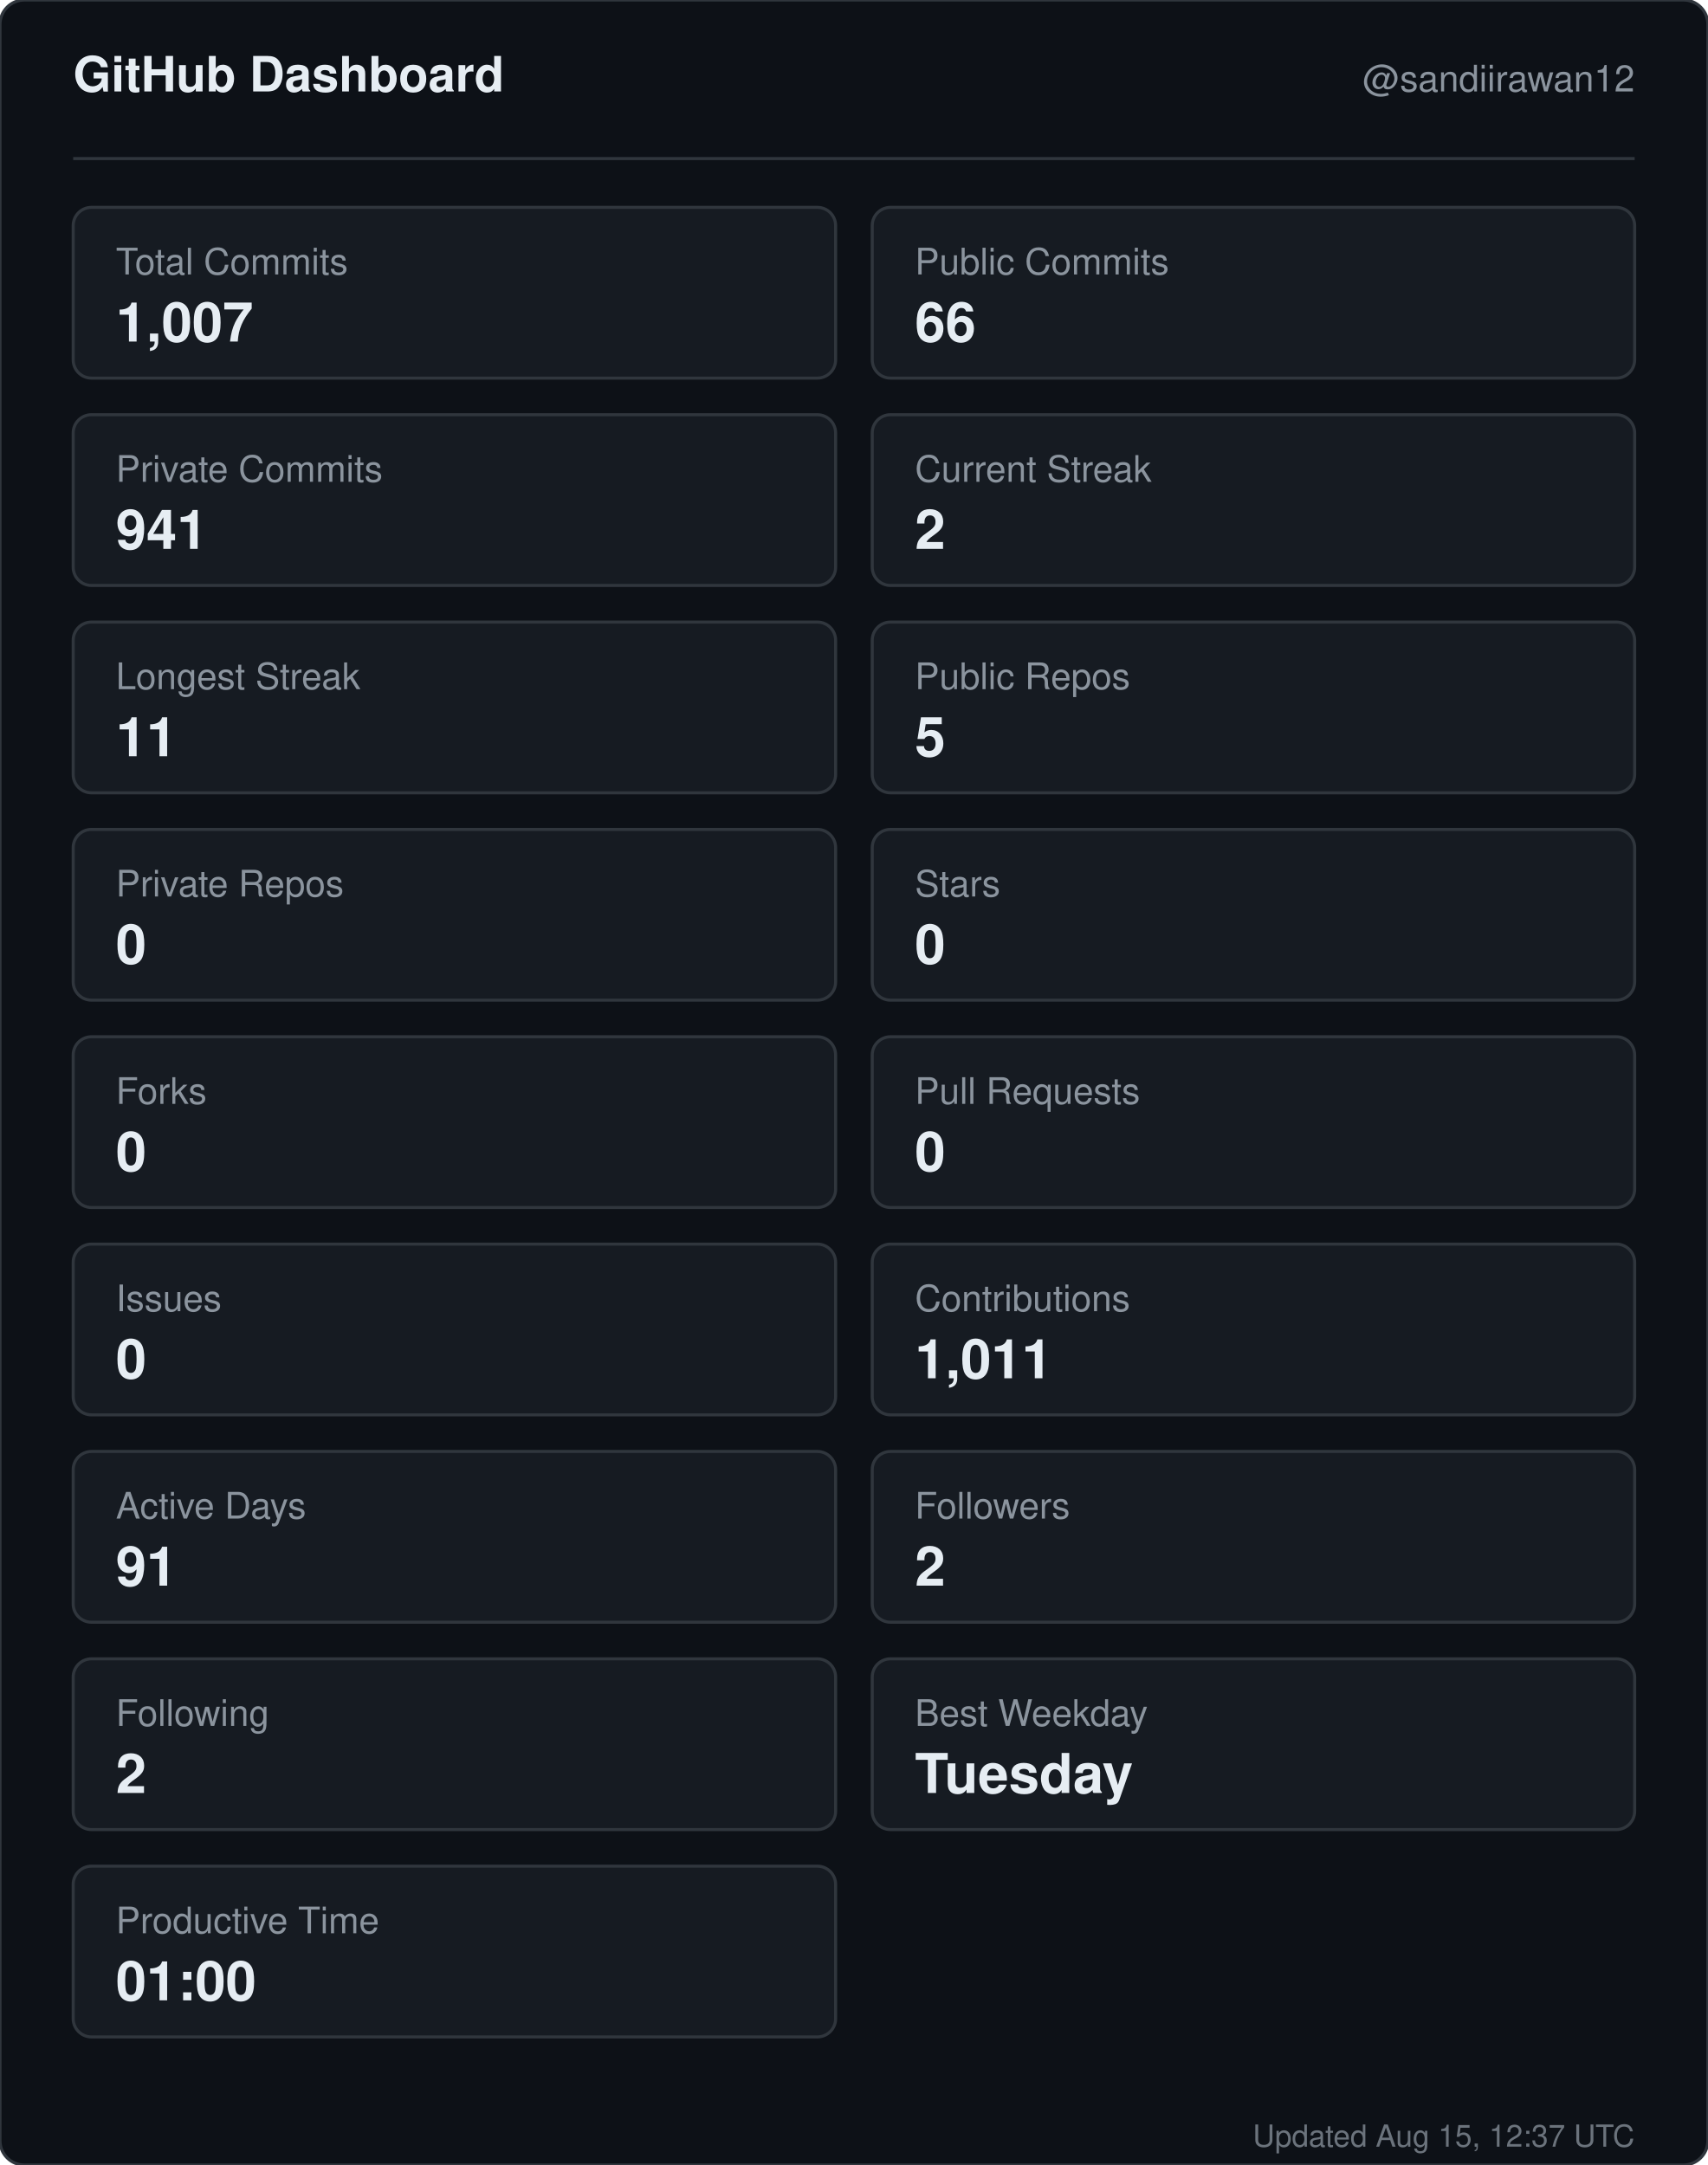
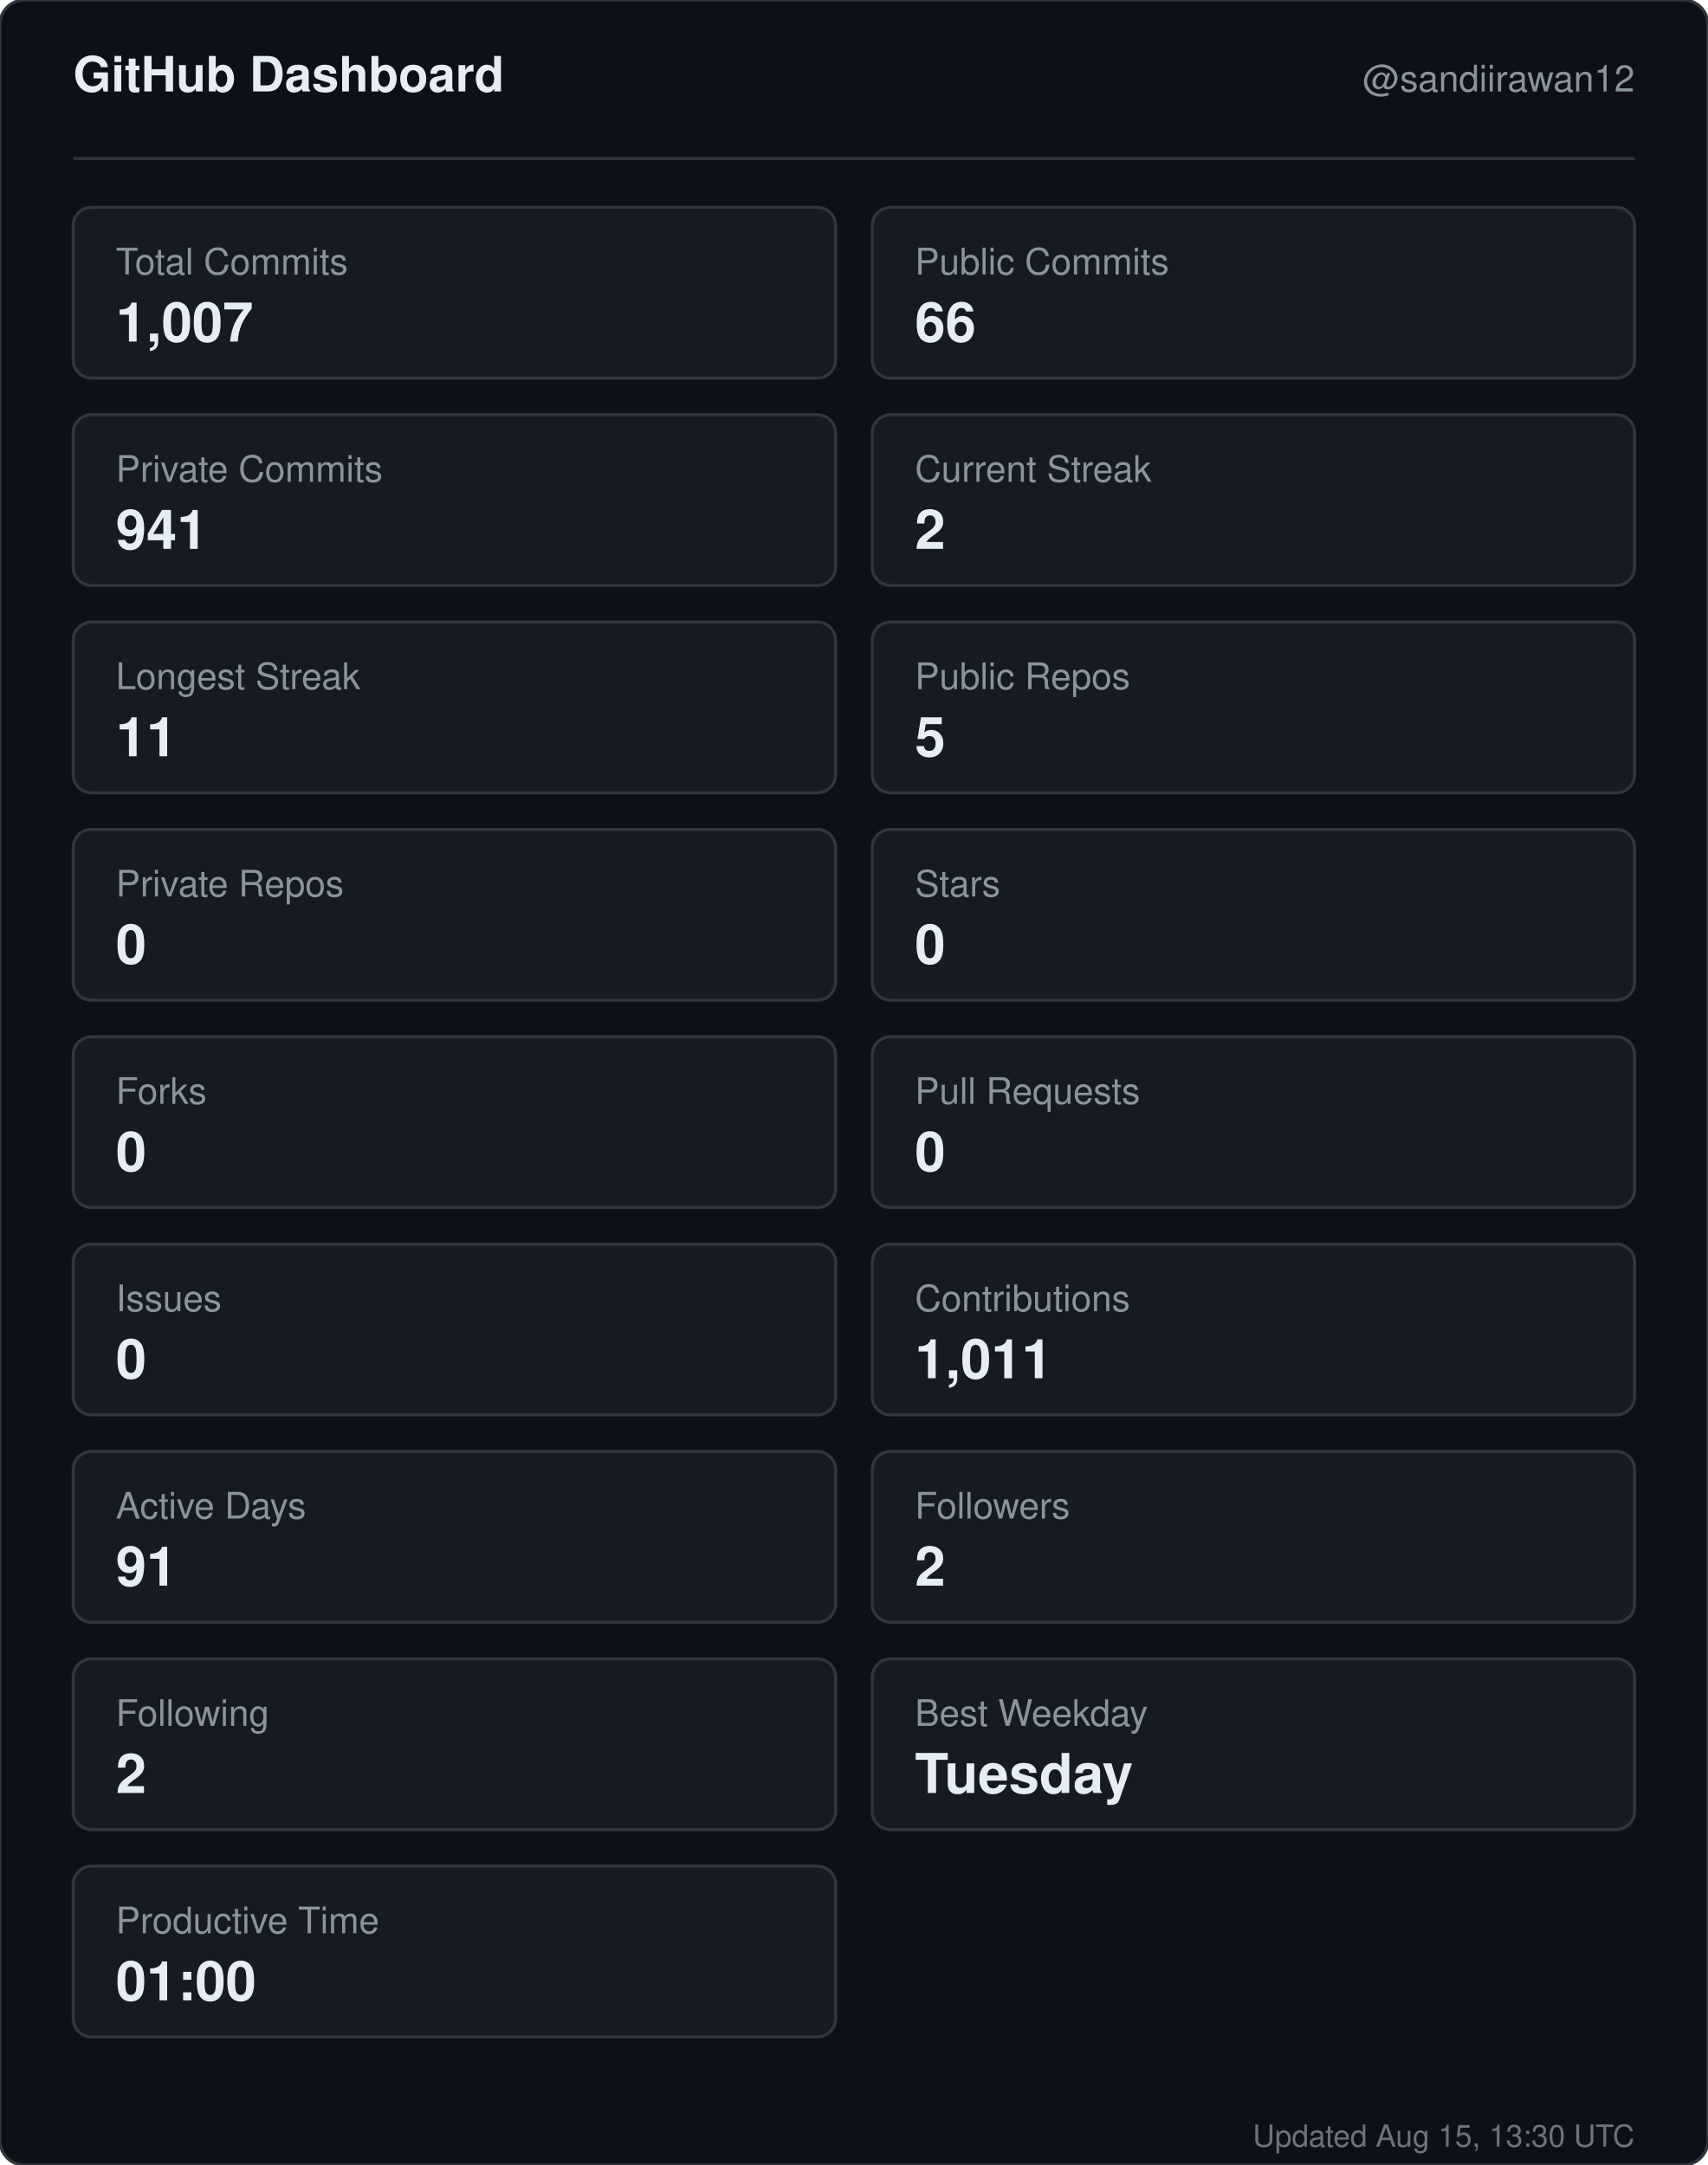
<svg xmlns="http://www.w3.org/2000/svg" width="560" height="710" viewBox="0 0 560 710" role="img" aria-label="GitHub dashboard for sandiirawan12">
  <rect width="560" height="710" rx="8" fill="#0d1117" stroke="#30363d" />
  <g font-family="-apple-system, BlinkMacSystemFont, Segoe UI, Helvetica, Arial, sans-serif">
    <text x="24" y="30" fill="#e6edf3" font-size="16" font-weight="700">GitHub Dashboard</text>
    <text x="536" y="30" fill="#8b949e" font-size="12" text-anchor="end">@sandiirawan12</text>
    <line x1="24" y1="52" x2="536" y2="52" stroke="#30363d" />
    <rect x="24" y="68" width="250" height="56" rx="6" fill="#161b22" stroke="#30363d" />
    <text x="38" y="90" fill="#8b949e" font-size="12">Total Commits</text>
    <text x="38" y="112" fill="#e6edf3" font-size="18" font-weight="700">1,007</text>
    <rect x="286" y="68" width="250" height="56" rx="6" fill="#161b22" stroke="#30363d" />
    <text x="300" y="90" fill="#8b949e" font-size="12">Public Commits</text>
    <text x="300" y="112" fill="#e6edf3" font-size="18" font-weight="700">66</text>
    <rect x="24" y="136" width="250" height="56" rx="6" fill="#161b22" stroke="#30363d" />
    <text x="38" y="158" fill="#8b949e" font-size="12">Private Commits</text>
    <text x="38" y="180" fill="#e6edf3" font-size="18" font-weight="700">941</text>
    <rect x="286" y="136" width="250" height="56" rx="6" fill="#161b22" stroke="#30363d" />
    <text x="300" y="158" fill="#8b949e" font-size="12">Current Streak</text>
    <text x="300" y="180" fill="#e6edf3" font-size="18" font-weight="700">2</text>
    <rect x="24" y="204" width="250" height="56" rx="6" fill="#161b22" stroke="#30363d" />
    <text x="38" y="226" fill="#8b949e" font-size="12">Longest Streak</text>
    <text x="38" y="248" fill="#e6edf3" font-size="18" font-weight="700">11</text>
    <rect x="286" y="204" width="250" height="56" rx="6" fill="#161b22" stroke="#30363d" />
    <text x="300" y="226" fill="#8b949e" font-size="12">Public Repos</text>
    <text x="300" y="248" fill="#e6edf3" font-size="18" font-weight="700">5</text>
    <rect x="24" y="272" width="250" height="56" rx="6" fill="#161b22" stroke="#30363d" />
    <text x="38" y="294" fill="#8b949e" font-size="12">Private Repos</text>
    <text x="38" y="316" fill="#e6edf3" font-size="18" font-weight="700">0</text>
    <rect x="286" y="272" width="250" height="56" rx="6" fill="#161b22" stroke="#30363d" />
    <text x="300" y="294" fill="#8b949e" font-size="12">Stars</text>
    <text x="300" y="316" fill="#e6edf3" font-size="18" font-weight="700">0</text>
    <rect x="24" y="340" width="250" height="56" rx="6" fill="#161b22" stroke="#30363d" />
    <text x="38" y="362" fill="#8b949e" font-size="12">Forks</text>
    <text x="38" y="384" fill="#e6edf3" font-size="18" font-weight="700">0</text>
    <rect x="286" y="340" width="250" height="56" rx="6" fill="#161b22" stroke="#30363d" />
    <text x="300" y="362" fill="#8b949e" font-size="12">Pull Requests</text>
    <text x="300" y="384" fill="#e6edf3" font-size="18" font-weight="700">0</text>
    <rect x="24" y="408" width="250" height="56" rx="6" fill="#161b22" stroke="#30363d" />
    <text x="38" y="430" fill="#8b949e" font-size="12">Issues</text>
    <text x="38" y="452" fill="#e6edf3" font-size="18" font-weight="700">0</text>
    <rect x="286" y="408" width="250" height="56" rx="6" fill="#161b22" stroke="#30363d" />
    <text x="300" y="430" fill="#8b949e" font-size="12">Contributions</text>
    <text x="300" y="452" fill="#e6edf3" font-size="18" font-weight="700">1,011</text>
    <rect x="24" y="476" width="250" height="56" rx="6" fill="#161b22" stroke="#30363d" />
    <text x="38" y="498" fill="#8b949e" font-size="12">Active Days</text>
    <text x="38" y="520" fill="#e6edf3" font-size="18" font-weight="700">91</text>
    <rect x="286" y="476" width="250" height="56" rx="6" fill="#161b22" stroke="#30363d" />
    <text x="300" y="498" fill="#8b949e" font-size="12">Followers</text>
    <text x="300" y="520" fill="#e6edf3" font-size="18" font-weight="700">2</text>
    <rect x="24" y="544" width="250" height="56" rx="6" fill="#161b22" stroke="#30363d" />
    <text x="38" y="566" fill="#8b949e" font-size="12">Following</text>
    <text x="38" y="588" fill="#e6edf3" font-size="18" font-weight="700">2</text>
    <rect x="286" y="544" width="250" height="56" rx="6" fill="#161b22" stroke="#30363d" />
    <text x="300" y="566" fill="#8b949e" font-size="12">Best Weekday</text>
    <text x="300" y="588" fill="#e6edf3" font-size="18" font-weight="700">Tuesday</text>
    <rect x="24" y="612" width="250" height="56" rx="6" fill="#161b22" stroke="#30363d" />
    <text x="38" y="634" fill="#8b949e" font-size="12">Productive Time</text>
    <text x="38" y="656" fill="#e6edf3" font-size="18" font-weight="700">01:00</text>
-     <text x="536" y="704" fill="#8b949e" font-size="10" text-anchor="end" opacity="0.75">Updated Aug 15, 12:37 UTC</text>
+     <text x="536" y="704" fill="#8b949e" font-size="10" text-anchor="end" opacity="0.75">Updated Aug 15, 13:30 UTC</text>
  </g>
</svg>
